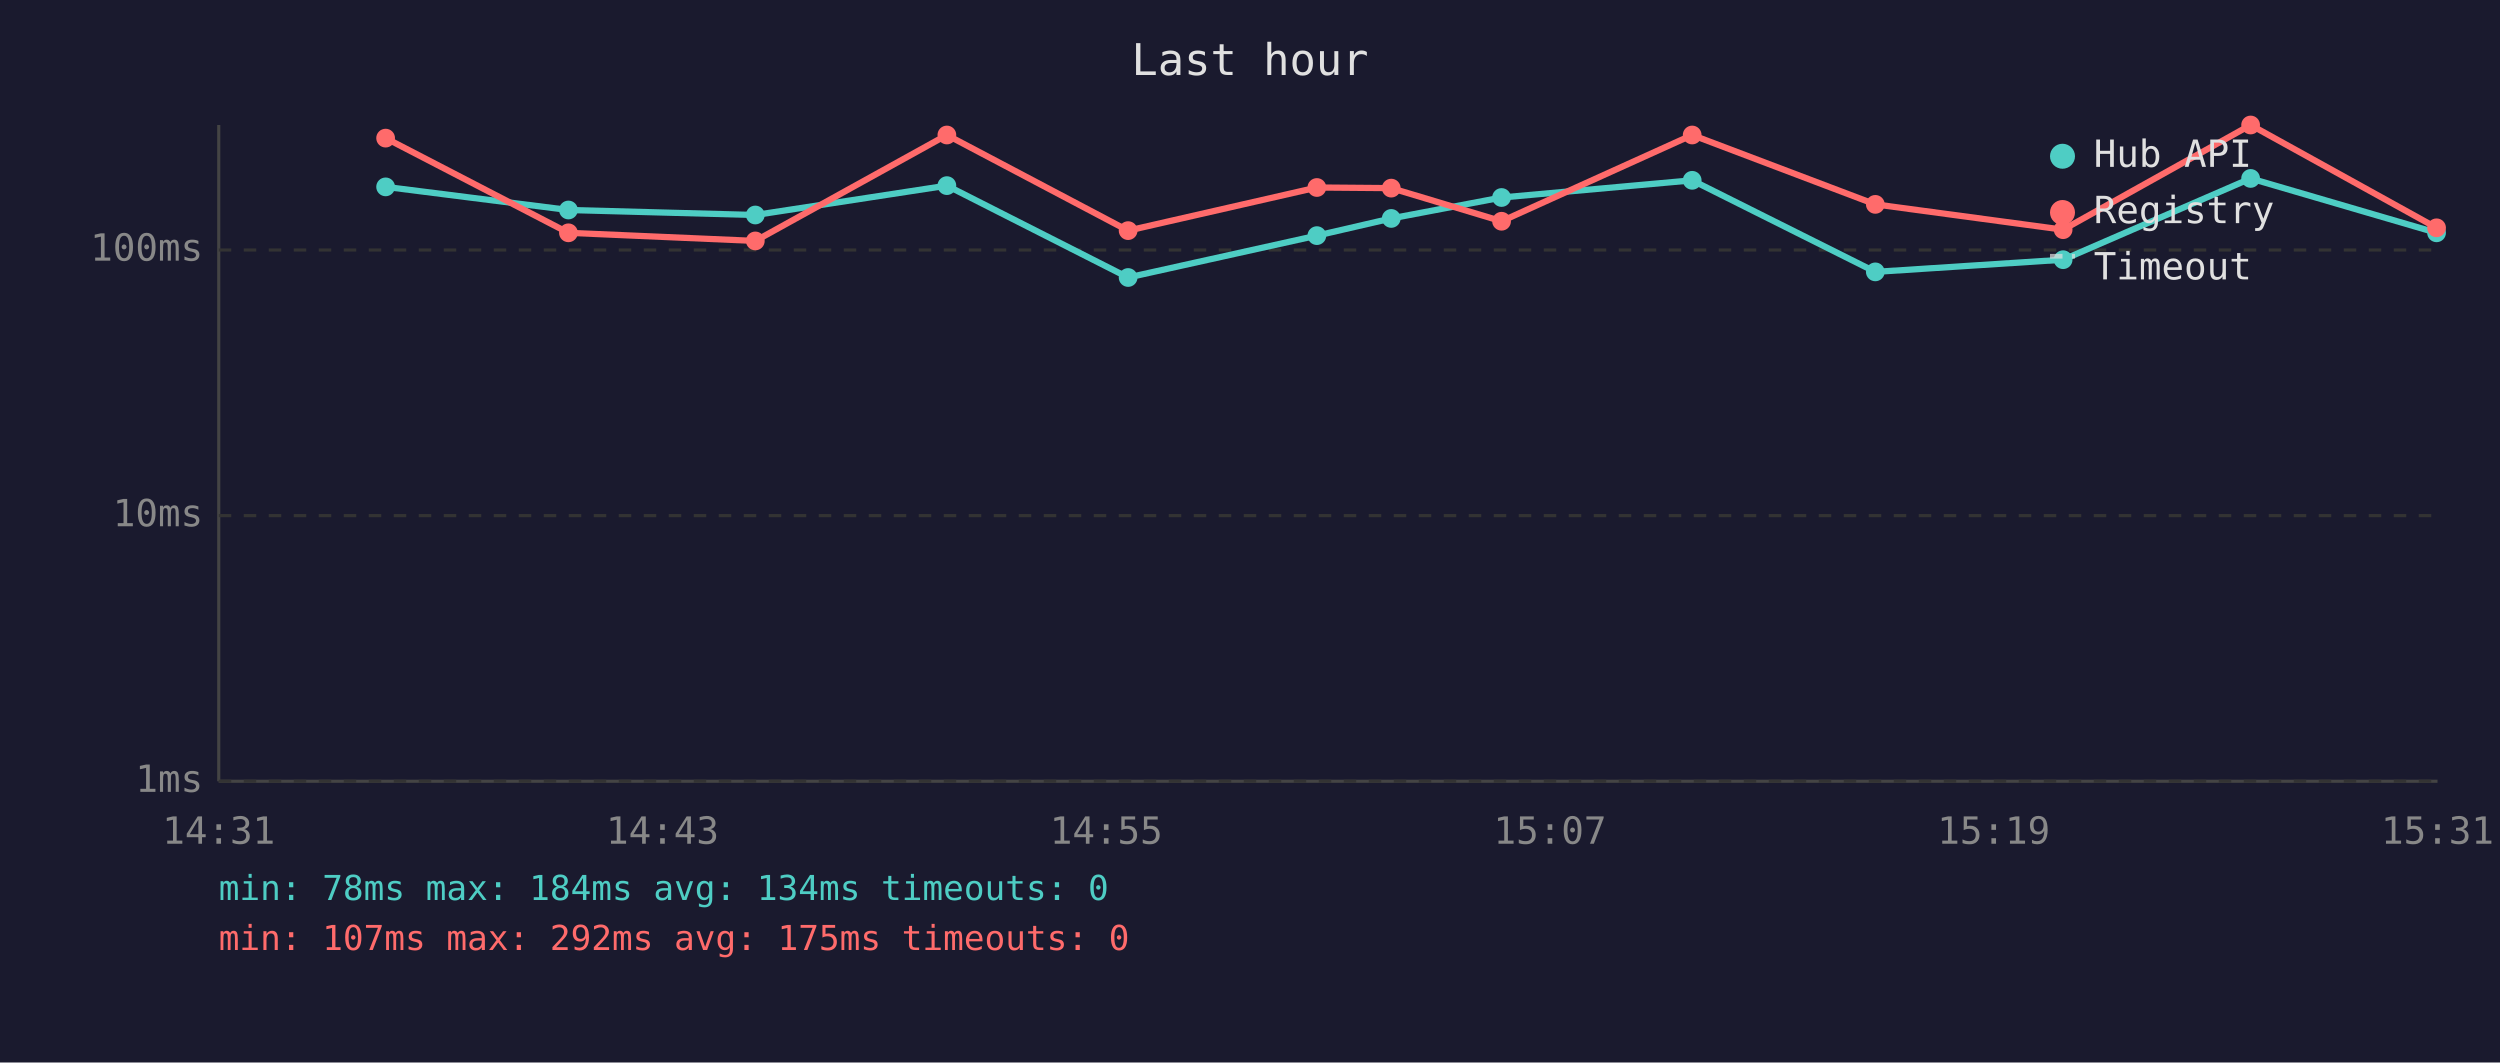
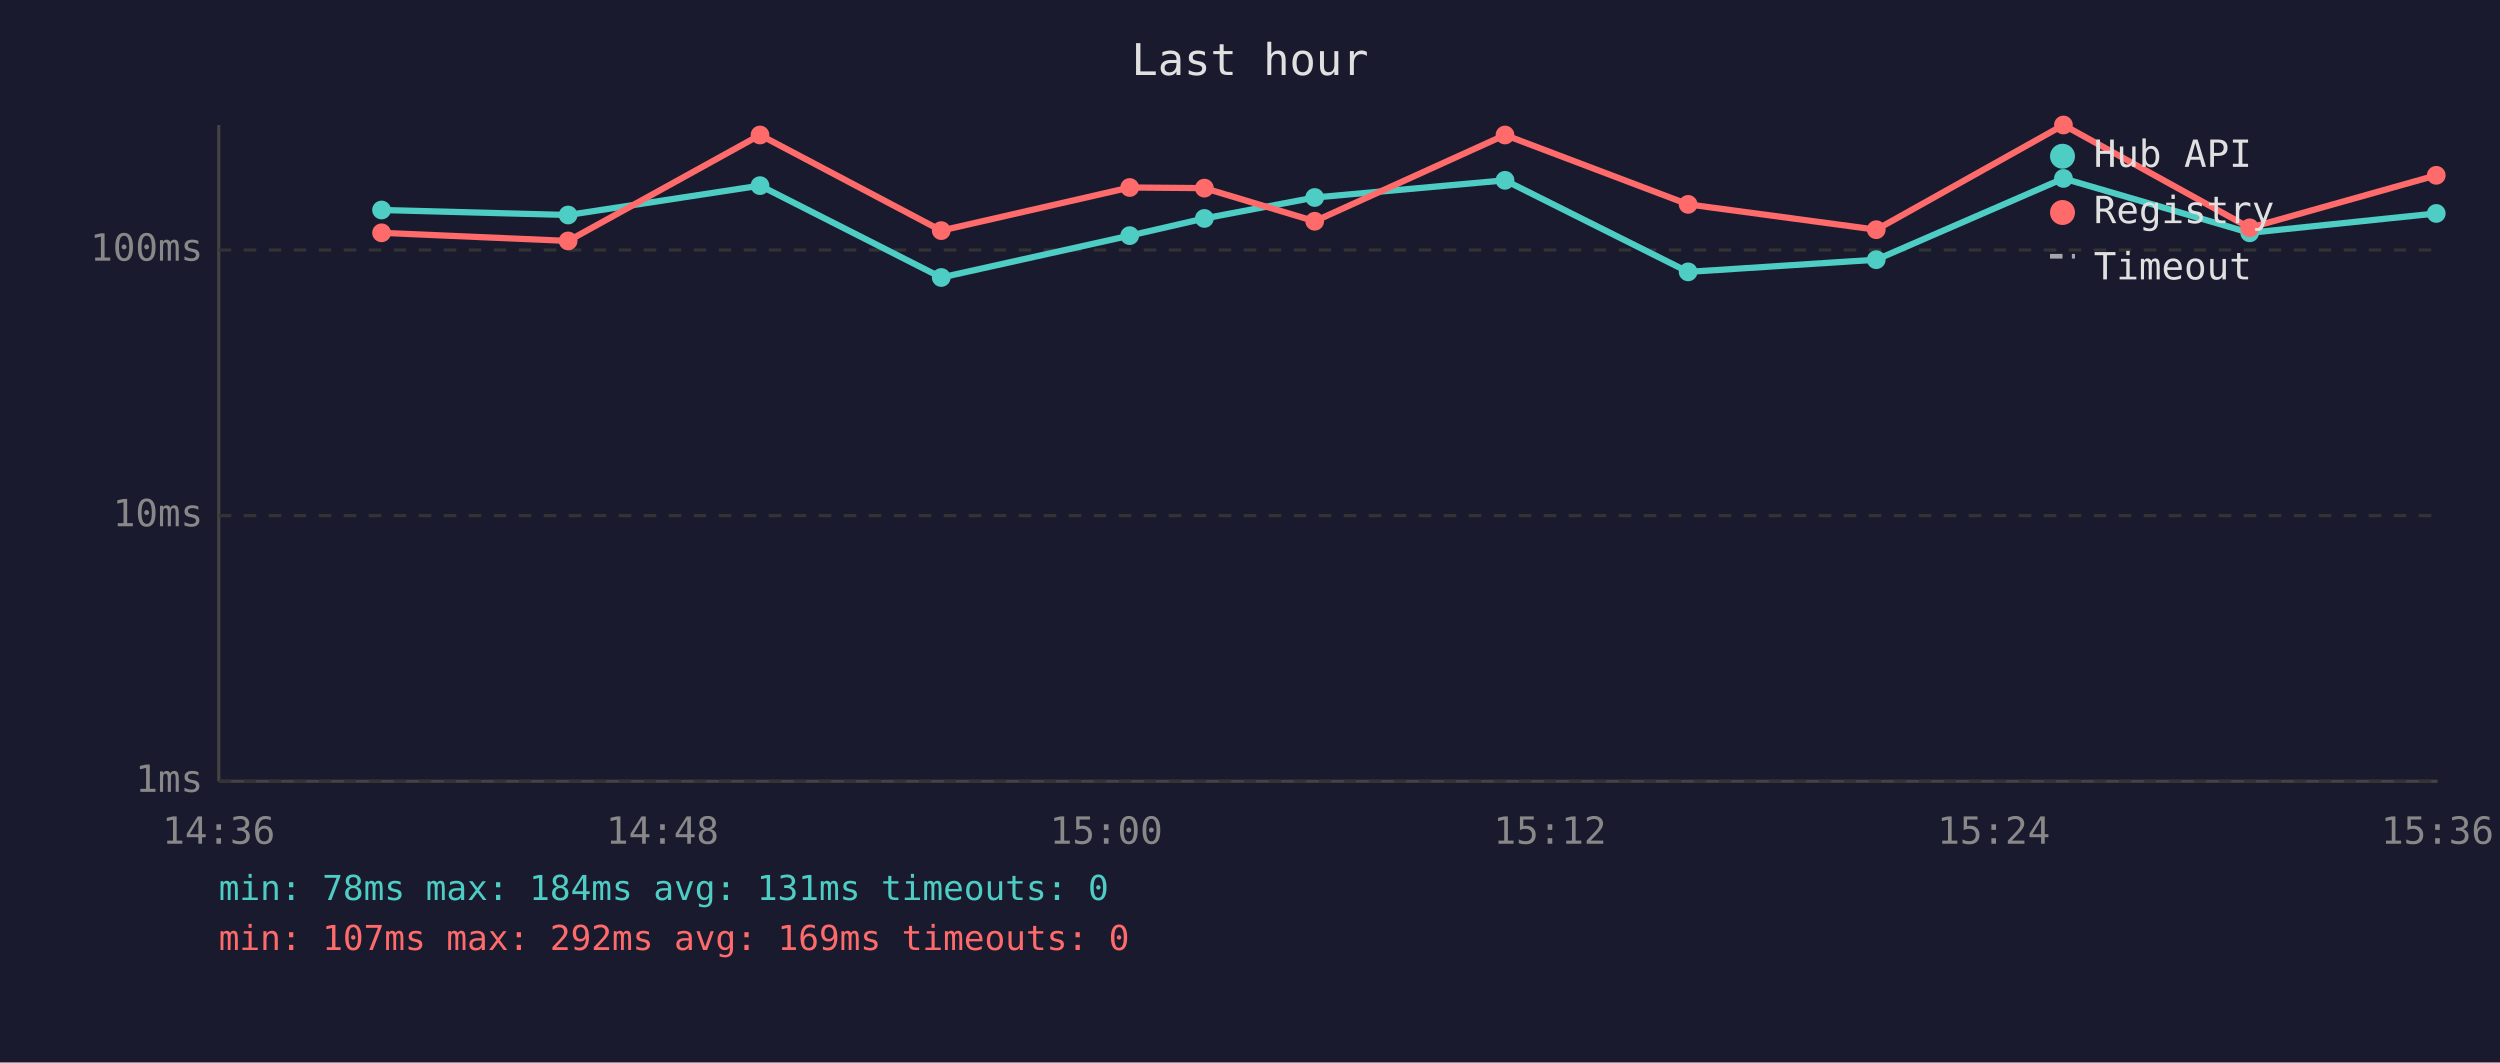
<svg xmlns="http://www.w3.org/2000/svg" viewBox="0 0 800 340" font-family="monospace" font-size="12">
  <rect width="800" height="340" fill="#1a1a2e" />
  <text x="400" y="24" fill="#e0e0e0" font-size="14" text-anchor="middle">Last hour</text>
  <line x1="70" y1="40" x2="70" y2="250" stroke="#444" stroke-width="1" />
  <line x1="70" y1="250" x2="780" y2="250" stroke="#444" stroke-width="1" />
  <line x1="70" y1="250" x2="780" y2="250" stroke="#333" stroke-width="1" stroke-dasharray="4" />
  <text x="65" y="250" fill="#888" text-anchor="end" dominant-baseline="middle">1ms</text>
  <line x1="70" y1="165" x2="780" y2="165" stroke="#333" stroke-width="1" stroke-dasharray="4" />
  <text x="65" y="165" fill="#888" text-anchor="end" dominant-baseline="middle">10ms</text>
  <line x1="70" y1="80" x2="780" y2="80" stroke="#333" stroke-width="1" stroke-dasharray="4" />
  <text x="65" y="80" fill="#888" text-anchor="end" dominant-baseline="middle">100ms</text>
-   <text x="70" y="270" fill="#888" text-anchor="middle">14:31</text>
-   <text x="212" y="270" fill="#888" text-anchor="middle">14:43</text>
-   <text x="354" y="270" fill="#888" text-anchor="middle">14:55</text>
-   <text x="496" y="270" fill="#888" text-anchor="middle">15:07</text>
-   <text x="638" y="270" fill="#888" text-anchor="middle">15:19</text>
-   <text x="780" y="270" fill="#888" text-anchor="middle">15:31</text>
-   <polyline points="123.4,59.8 181.9,67.2 241.7,68.8 303.0,59.4 361.0,88.8 421.4,75.4 445.2,69.9 480.5,63.2 541.5,57.7 600.1,87.0 660.2,83.1 720.2,57.1 779.7,74.5" fill="none" stroke="#4ecdc4" stroke-width="2" opacity="1" />
-   <circle cx="123.4" cy="59.8" r="3" fill="#4ecdc4" />
-   <circle cx="181.9" cy="67.2" r="3" fill="#4ecdc4" />
-   <circle cx="241.7" cy="68.8" r="3" fill="#4ecdc4" />
-   <circle cx="303.0" cy="59.4" r="3" fill="#4ecdc4" />
-   <circle cx="361.0" cy="88.8" r="3" fill="#4ecdc4" />
-   <circle cx="421.4" cy="75.4" r="3" fill="#4ecdc4" />
-   <circle cx="445.2" cy="69.9" r="3" fill="#4ecdc4" />
-   <circle cx="480.5" cy="63.2" r="3" fill="#4ecdc4" />
-   <circle cx="541.5" cy="57.7" r="3" fill="#4ecdc4" />
-   <circle cx="600.1" cy="87.0" r="3" fill="#4ecdc4" />
-   <circle cx="660.2" cy="83.1" r="3" fill="#4ecdc4" />
-   <circle cx="720.2" cy="57.1" r="3" fill="#4ecdc4" />
-   <circle cx="779.7" cy="74.5" r="3" fill="#4ecdc4" />
-   <polyline points="123.4,44.2 181.9,74.5 241.7,77.1 303.0,43.2 361.0,73.8 421.4,60.0 445.2,60.2 480.5,70.8 541.5,43.2 600.1,65.4 660.2,73.5 720.2,40.0 779.7,72.9" fill="none" stroke="#ff6b6b" stroke-width="2" opacity="1" />
-   <circle cx="123.4" cy="44.2" r="3" fill="#ff6b6b" />
-   <circle cx="181.9" cy="74.5" r="3" fill="#ff6b6b" />
-   <circle cx="241.7" cy="77.1" r="3" fill="#ff6b6b" />
-   <circle cx="303.0" cy="43.2" r="3" fill="#ff6b6b" />
-   <circle cx="361.0" cy="73.8" r="3" fill="#ff6b6b" />
-   <circle cx="421.4" cy="60.0" r="3" fill="#ff6b6b" />
-   <circle cx="445.2" cy="60.2" r="3" fill="#ff6b6b" />
-   <circle cx="480.5" cy="70.8" r="3" fill="#ff6b6b" />
-   <circle cx="541.5" cy="43.2" r="3" fill="#ff6b6b" />
-   <circle cx="600.1" cy="65.4" r="3" fill="#ff6b6b" />
-   <circle cx="660.2" cy="73.5" r="3" fill="#ff6b6b" />
-   <circle cx="720.2" cy="40.0" r="3" fill="#ff6b6b" />
-   <circle cx="779.7" cy="72.9" r="3" fill="#ff6b6b" />
+   <text x="70" y="270" fill="#888" text-anchor="middle">14:36</text>
+   <text x="212" y="270" fill="#888" text-anchor="middle">14:48</text>
+   <text x="354" y="270" fill="#888" text-anchor="middle">15:00</text>
+   <text x="496" y="270" fill="#888" text-anchor="middle">15:12</text>
+   <text x="638" y="270" fill="#888" text-anchor="middle">15:24</text>
+   <text x="780" y="270" fill="#888" text-anchor="middle">15:36</text>
+   <polyline points="122.1,67.2 181.8,68.8 243.2,59.4 301.2,88.8 361.5,75.4 385.4,69.9 420.7,63.2 481.6,57.7 540.2,87.0 600.4,83.1 660.3,57.1 719.9,74.5 779.6,68.3" fill="none" stroke="#4ecdc4" stroke-width="2" opacity="1" />
+   <circle cx="122.1" cy="67.2" r="3" fill="#4ecdc4" />
+   <circle cx="181.8" cy="68.8" r="3" fill="#4ecdc4" />
+   <circle cx="243.2" cy="59.4" r="3" fill="#4ecdc4" />
+   <circle cx="301.2" cy="88.8" r="3" fill="#4ecdc4" />
+   <circle cx="361.5" cy="75.4" r="3" fill="#4ecdc4" />
+   <circle cx="385.4" cy="69.9" r="3" fill="#4ecdc4" />
+   <circle cx="420.7" cy="63.2" r="3" fill="#4ecdc4" />
+   <circle cx="481.6" cy="57.7" r="3" fill="#4ecdc4" />
+   <circle cx="540.2" cy="87.0" r="3" fill="#4ecdc4" />
+   <circle cx="600.4" cy="83.1" r="3" fill="#4ecdc4" />
+   <circle cx="660.3" cy="57.1" r="3" fill="#4ecdc4" />
+   <circle cx="719.9" cy="74.5" r="3" fill="#4ecdc4" />
+   <circle cx="779.6" cy="68.3" r="3" fill="#4ecdc4" />
+   <polyline points="122.1,74.5 181.8,77.1 243.2,43.2 301.2,73.8 361.5,60.0 385.4,60.2 420.7,70.8 481.6,43.2 540.2,65.4 600.4,73.5 660.3,40.0 719.9,72.9 779.6,56.1" fill="none" stroke="#ff6b6b" stroke-width="2" opacity="1" />
+   <circle cx="122.1" cy="74.5" r="3" fill="#ff6b6b" />
+   <circle cx="181.8" cy="77.1" r="3" fill="#ff6b6b" />
+   <circle cx="243.2" cy="43.2" r="3" fill="#ff6b6b" />
+   <circle cx="301.2" cy="73.8" r="3" fill="#ff6b6b" />
+   <circle cx="361.5" cy="60.0" r="3" fill="#ff6b6b" />
+   <circle cx="385.4" cy="60.2" r="3" fill="#ff6b6b" />
+   <circle cx="420.7" cy="70.8" r="3" fill="#ff6b6b" />
+   <circle cx="481.6" cy="43.2" r="3" fill="#ff6b6b" />
+   <circle cx="540.2" cy="65.4" r="3" fill="#ff6b6b" />
+   <circle cx="600.4" cy="73.5" r="3" fill="#ff6b6b" />
+   <circle cx="660.3" cy="40.0" r="3" fill="#ff6b6b" />
+   <circle cx="719.9" cy="72.9" r="3" fill="#ff6b6b" />
+   <circle cx="779.6" cy="56.1" r="3" fill="#ff6b6b" />
  <circle cx="660" cy="50" r="4" fill="#4ecdc4" />
  <text x="670" y="50" fill="#e0e0e0" dominant-baseline="middle">Hub API</text>
  <circle cx="660" cy="68" r="4" fill="#ff6b6b" />
  <text x="670" y="68" fill="#e0e0e0" dominant-baseline="middle">Registry</text>
  <line x1="656" y1="82" x2="664" y2="82" stroke="#e0e0e0" stroke-width="1.5" stroke-dasharray="4,3" opacity="0.7" />
  <text x="670" y="86" fill="#e0e0e0" dominant-baseline="middle">Timeout</text>
-   <text x="70" y="288" fill="#4ecdc4" font-size="11">min: 78ms  max: 184ms  avg: 134ms  timeouts: 0</text>
-   <text x="70" y="304" fill="#ff6b6b" font-size="11">min: 107ms  max: 292ms  avg: 175ms  timeouts: 0</text>
+   <text x="70" y="288" fill="#4ecdc4" font-size="11">min: 78ms  max: 184ms  avg: 131ms  timeouts: 0</text>
+   <text x="70" y="304" fill="#ff6b6b" font-size="11">min: 107ms  max: 292ms  avg: 169ms  timeouts: 0</text>
</svg>
